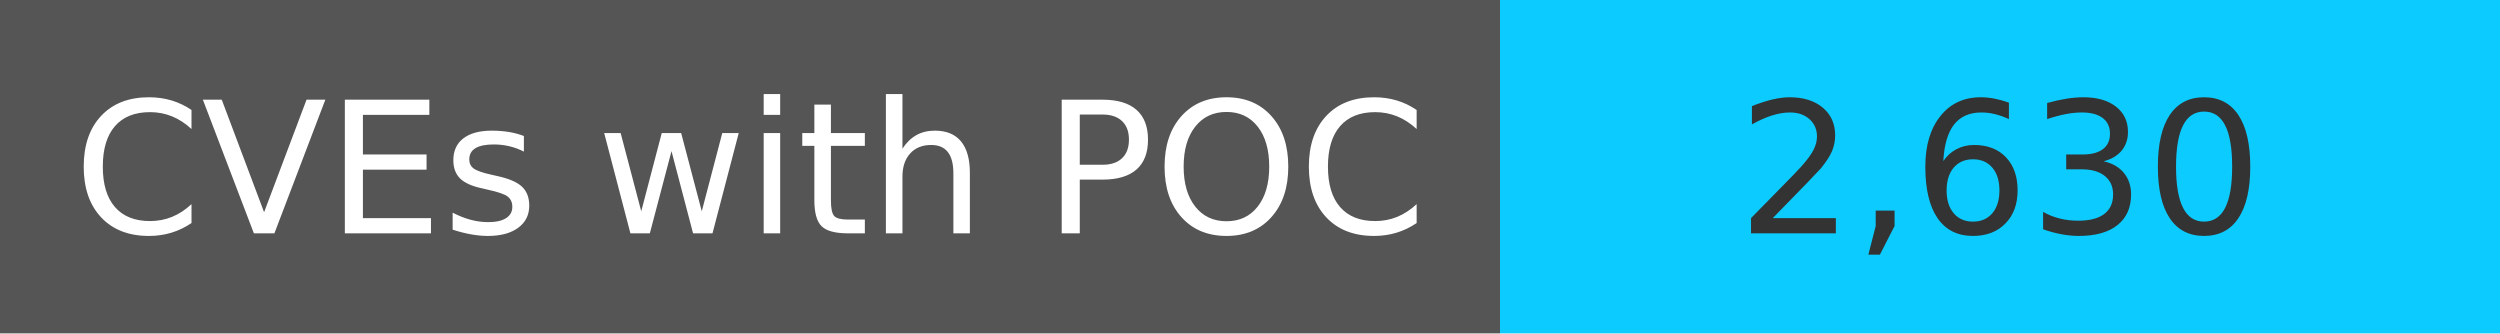
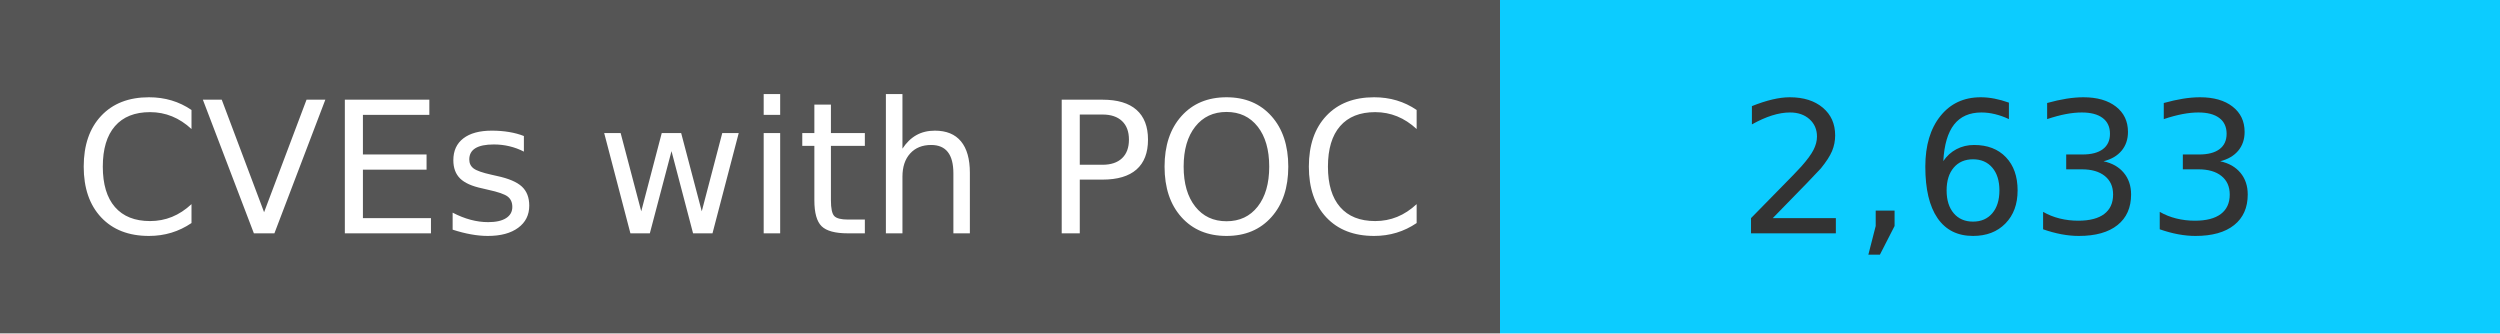
<svg xmlns="http://www.w3.org/2000/svg" width="150" height="20" role="img">
  <linearGradient id="s" x2="0" y2="100%">
    <stop offset="0" stop-color="#bbb" stop-opacity=".1" />
    <stop offset="1" stop-opacity=".1" />
  </linearGradient>
  <g>
    <rect width="90" height="20" fill="#555" />
    <rect x="90" width="267" height="20" fill="#0cccff" />
  </g>
  <g fill="#fff" text-anchor="middle" font-family="Verdana,Geneva,DejaVu Sans,sans-serif" text-rendering="geometricPrecision" font-size="110">
    <text x="450" y="140" transform="scale(.1)" fill="#fff">
            CVEs with POC
        </text>
    <text x="1200" y="140" transform="scale(.1)" fill="#333">
-             2,630
+             2,633
        </text>
  </g>
</svg>
